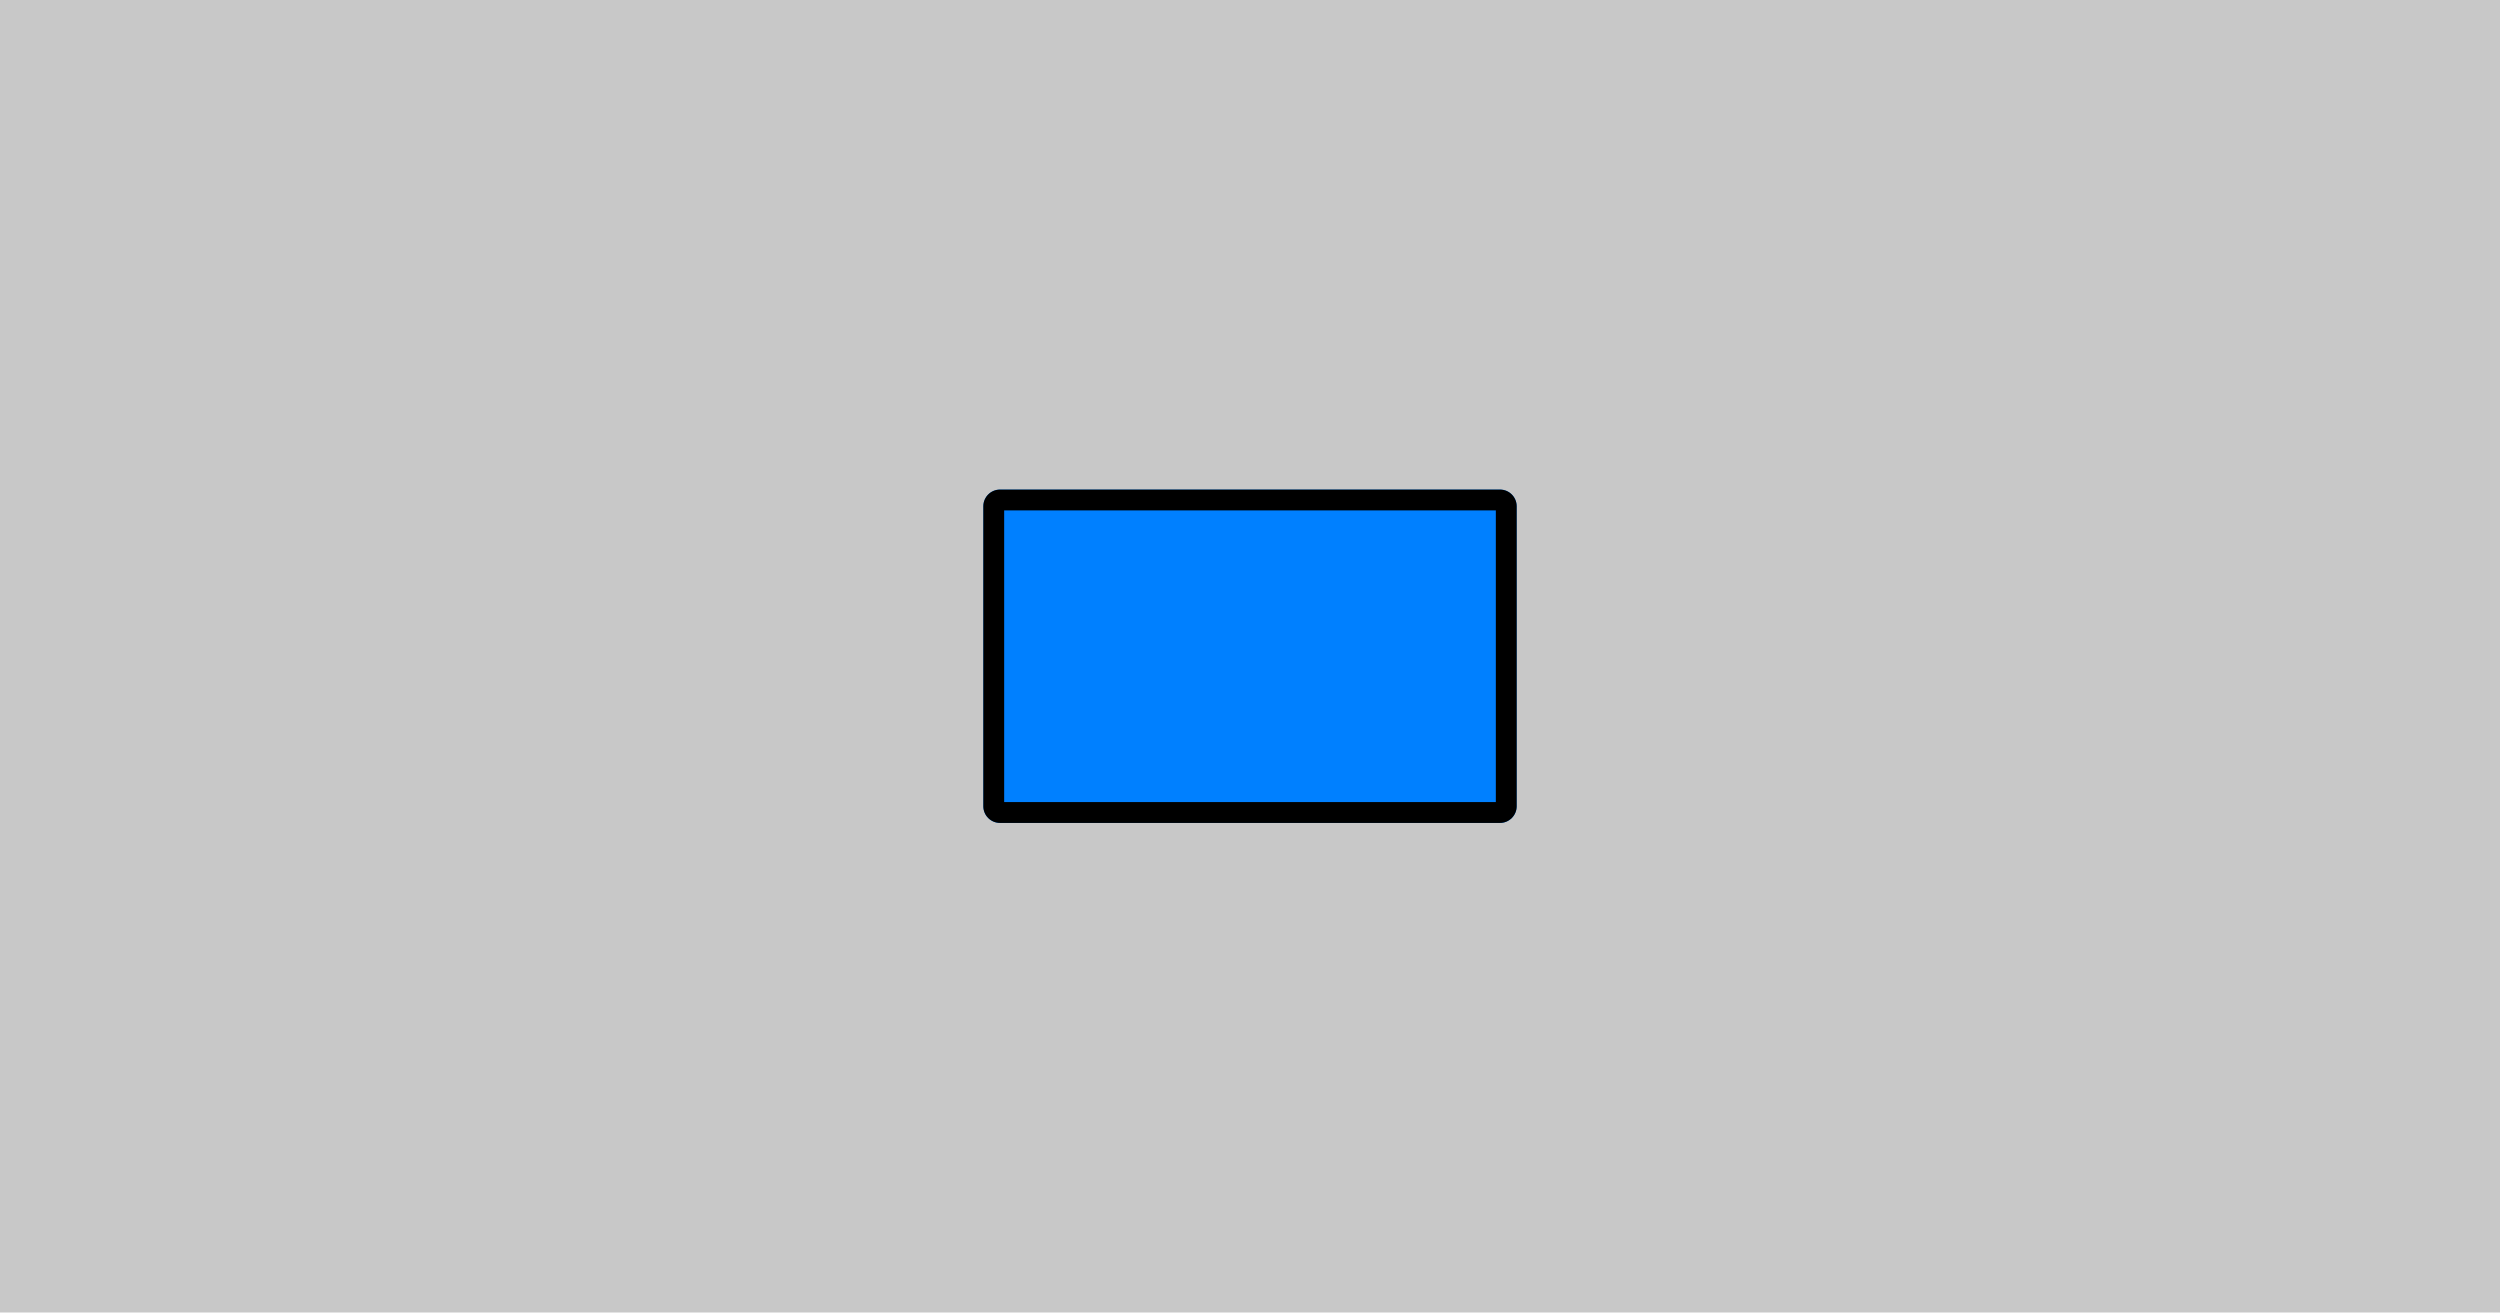
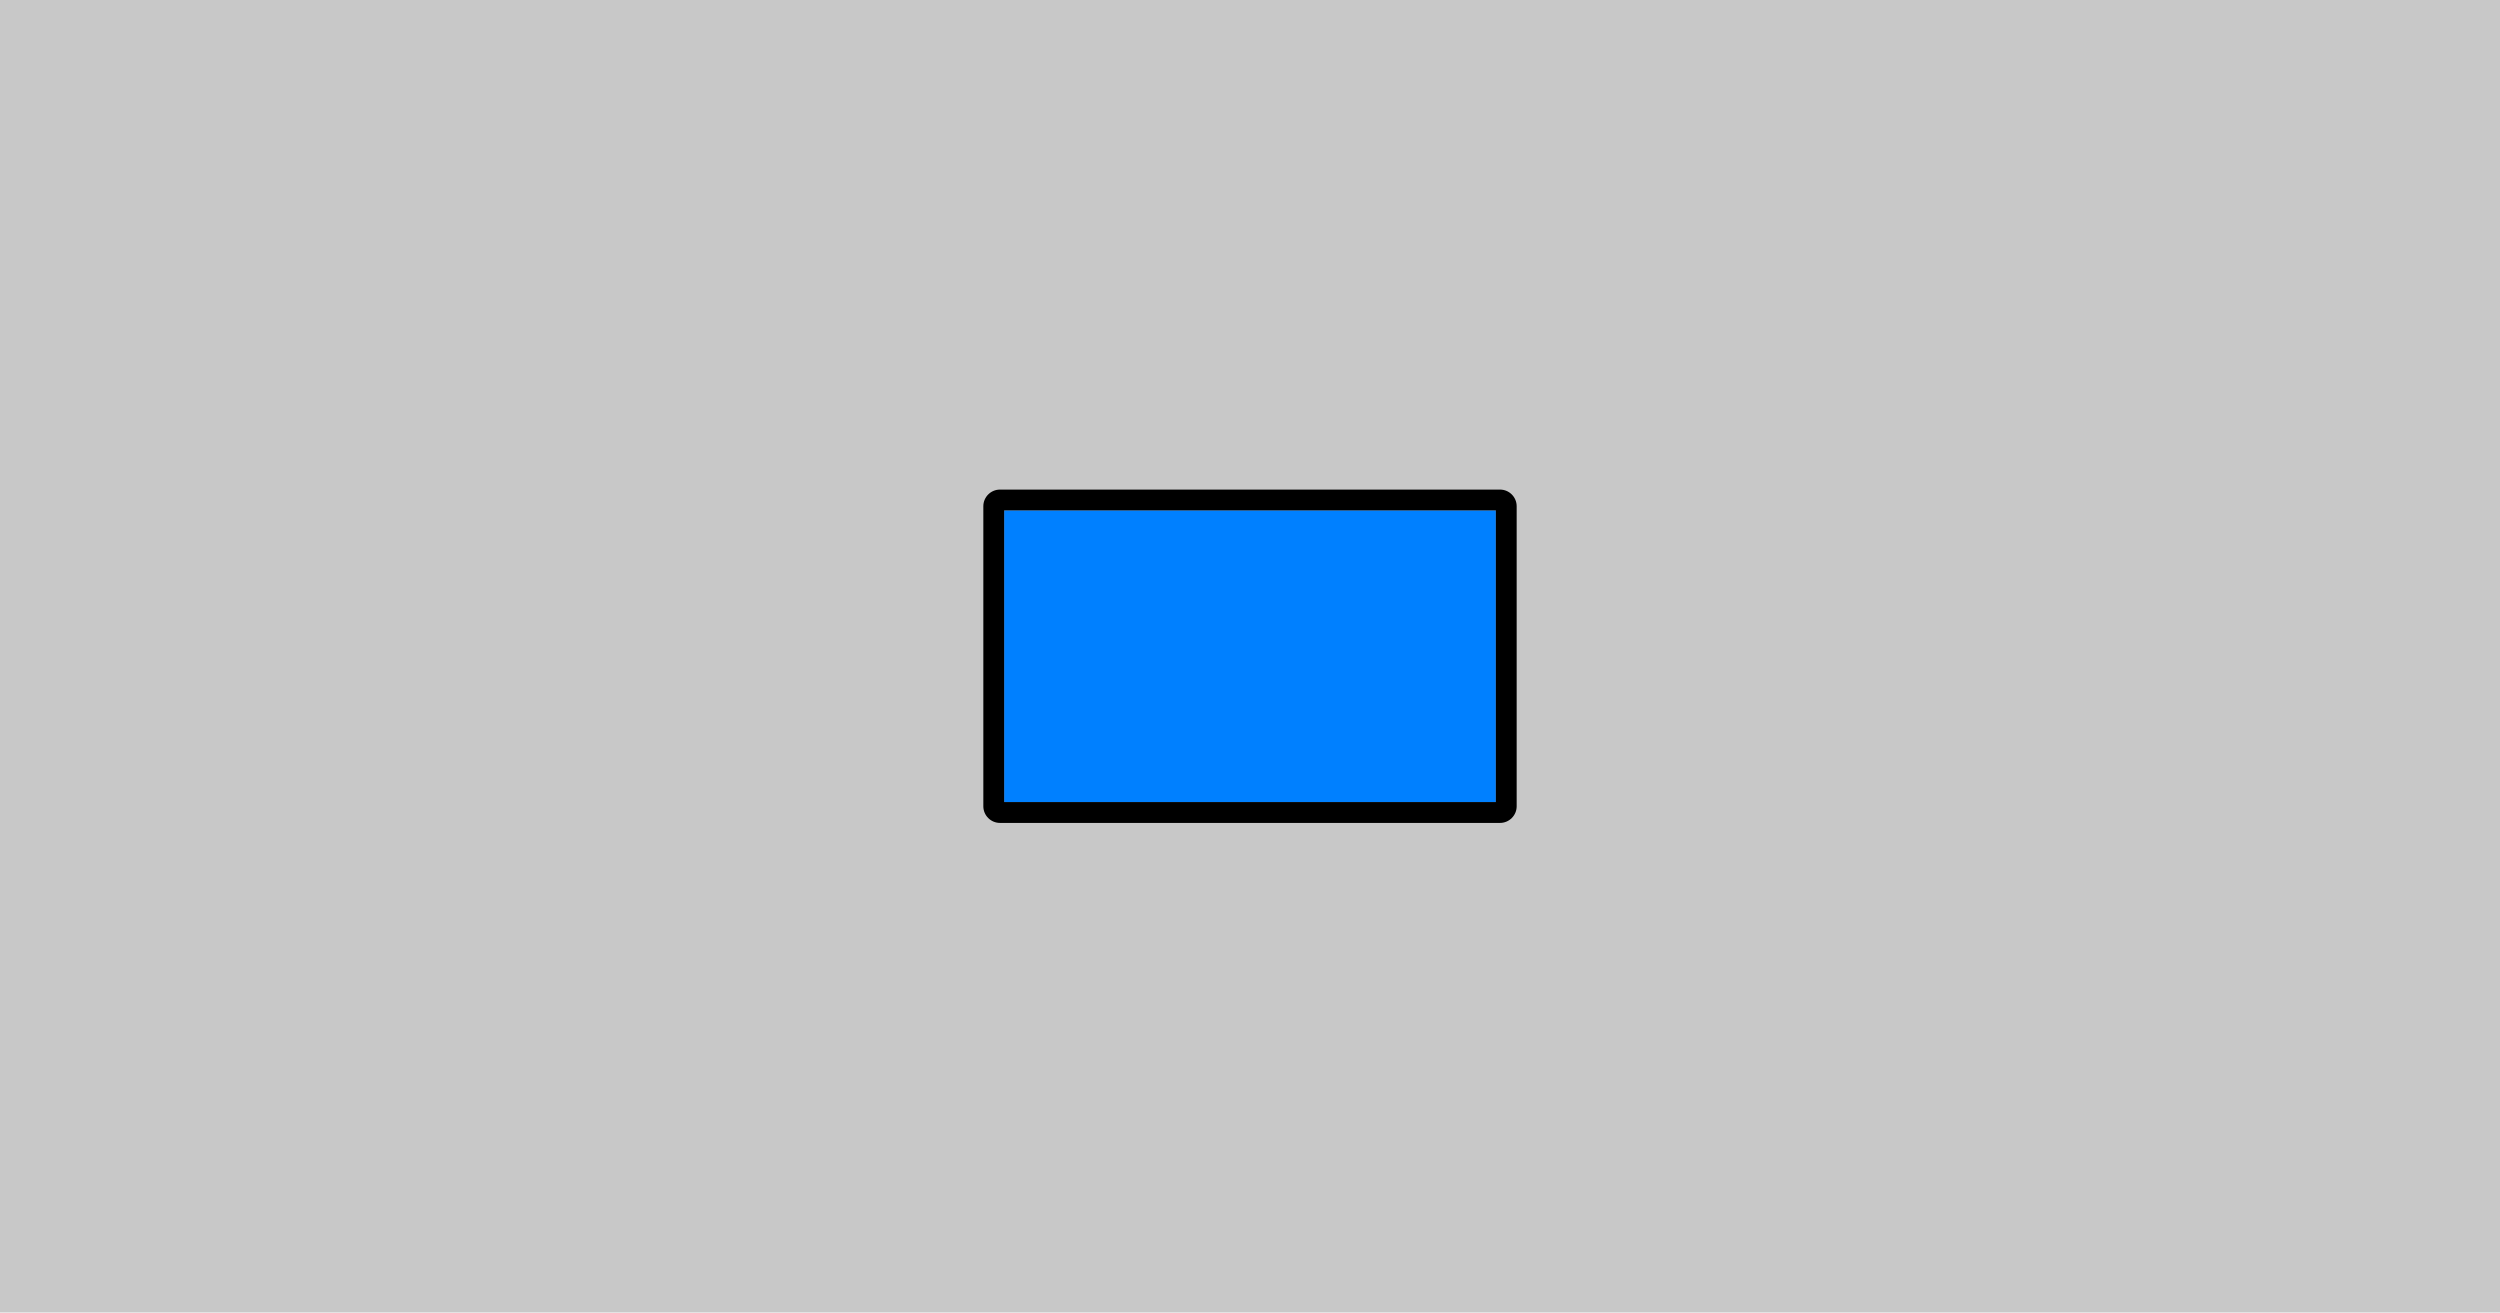
<svg xmlns="http://www.w3.org/2000/svg" width="1200" height="630" viewBox="0 0 1200 630">
  <rect x="0" y="0" width="1200" height="630" fill="#c8c8c8" fill-opacity="1" />
  <clipPath id="cp0">
-     <path d="M480 235L720 235C724.418 235 728 238.582 728 243L728 387C728 391.418 724.418 395 720 395L480 395C475.582 395 472 391.418 472 387L472 243C472 238.582 475.582 235 480 235Z" />
+     <path d="M482 245L718 245L718 245L718 385L718 385L482 385L482 385L482 245L482 245Z" />
  </clipPath>
  <g clip-path="url(#cp0)">
    <rect x="472" y="235" width="256" height="160" fill="#0080ff" fill-opacity="1" />
  </g>
  <path d="M480 235L720 235C724.418 235 728 238.582 728 243L728 387C728 391.418 724.418 395 720 395L480 395C475.582 395 472 391.418 472 387L472 243C472 238.582 475.582 235 480 235ZM482 245L718 245L718 245L718 385L718 385L482 385L482 385L482 245L482 245Z" fill="#000000" fill-opacity="1" fill-rule="evenodd" />
</svg>
